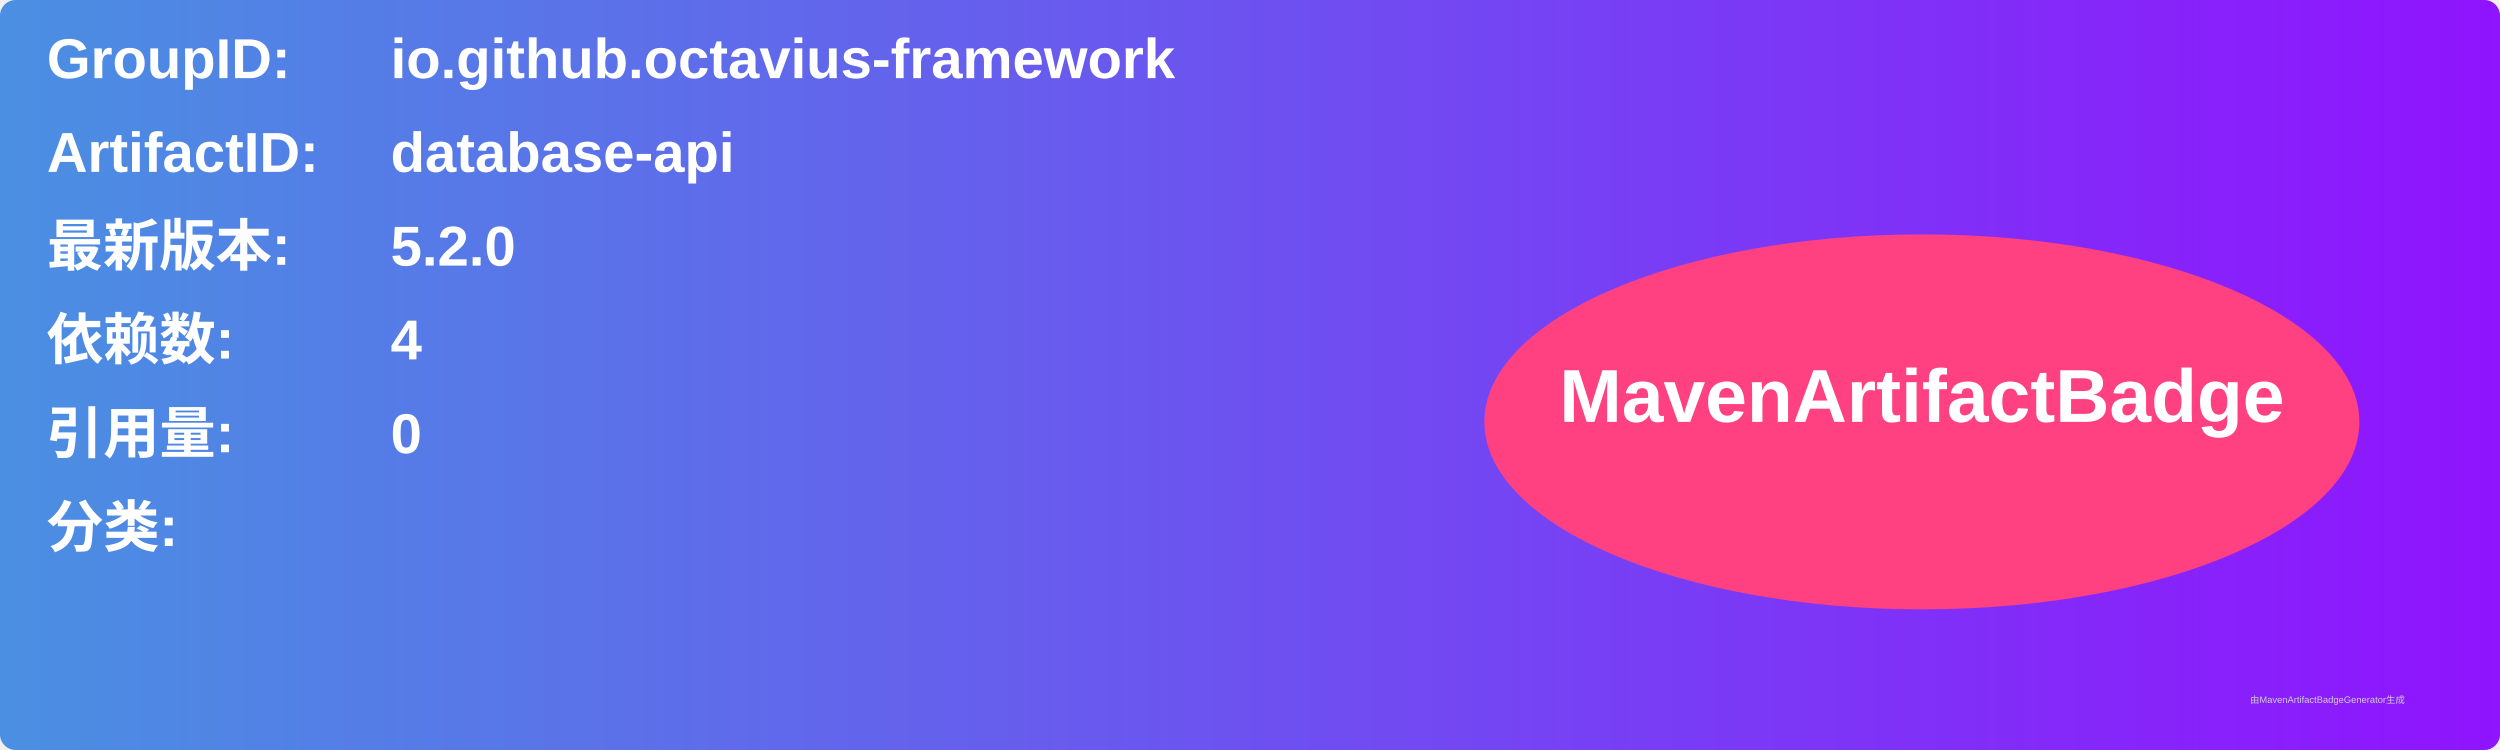
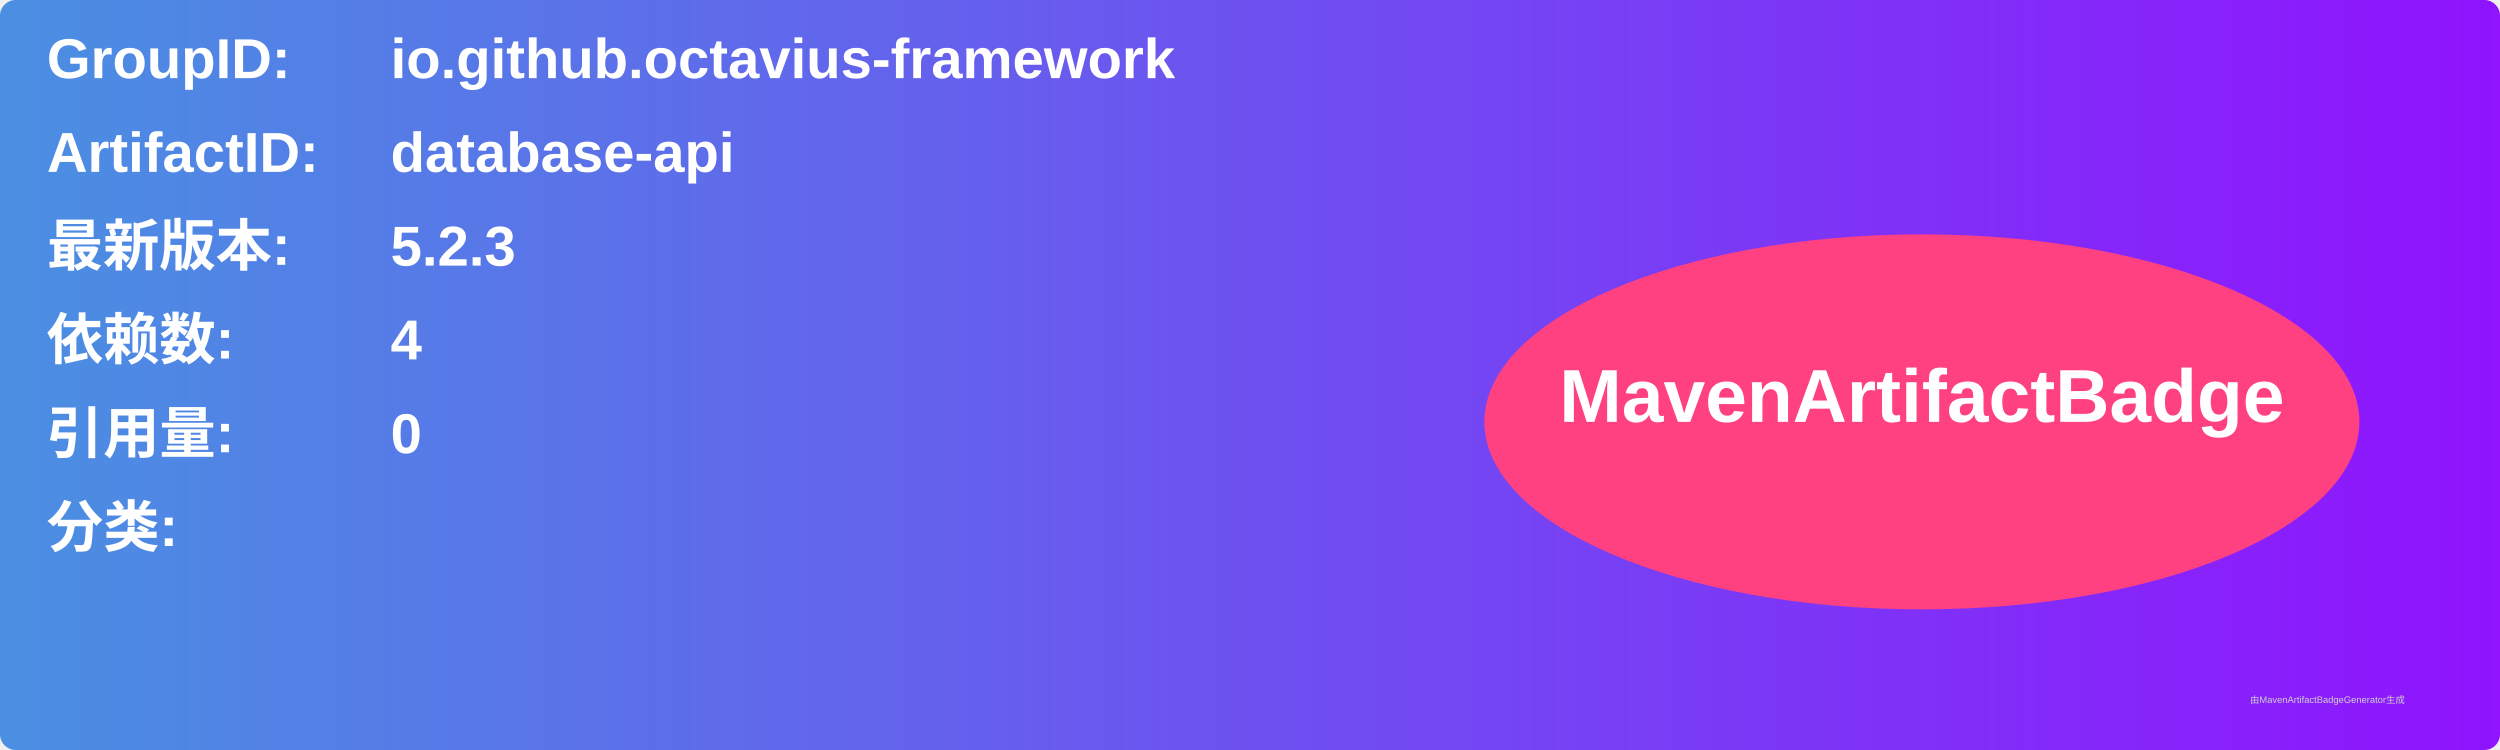
<svg xmlns="http://www.w3.org/2000/svg" width="800" height="240" viewBox="0 0 800 240">
  <linearGradient id="grad" x1="0%" y1="0%" x2="100%" y2="0%">
    <stop offset="0%" stop-color="#4a90e2" />
    <stop offset="100%" stop-color="#9013fe" />
  </linearGradient>
  <rect width="100%" height="100%" rx="5" ry="5" fill="url(#grad)" />
  <g transform="translate(15, 15)">
    <text x="0" y="10" font-family="Arial" font-size="18" fill="white" font-weight="bold" width="260">GroupID:</text>
    <text x="110" y="10" font-family="Arial" font-size="18" fill="white" font-weight="bold" width="460">io.github.octavius-framework</text>
    <text x="0" y="40" font-family="Arial" font-size="18" fill="white" font-weight="bold" width="260">ArtifactID:</text>
    <text x="110" y="40" font-family="Arial" font-size="18" fill="white" font-weight="bold" width="460">database-api</text>
    <text x="0" y="70" font-family="Arial" font-size="18" fill="white" font-weight="bold">最新版本:</text>
    <text x="110" y="70" font-family="Arial" font-size="18" fill="white" font-weight="bold">
-       <tspan font-weight="bold">5.2.0</tspan>
+       <tspan font-weight="bold">5.2.3</tspan>
    </text>
    <text x="0" y="100" font-family="Arial" font-size="18" fill="white" font-weight="bold">依赖数: </text>
    <text x="110" y="100" font-family="Arial" font-size="18" fill="white">
      <tspan font-weight="bold">4</tspan>
    </text>
    <text x="0" y="130" font-family="Arial" font-size="18" fill="white" font-weight="bold">引用量: </text>
    <text x="110" y="130" font-family="Arial" font-size="18" fill="white">
      <tspan font-weight="bold">0</tspan>
    </text>
    <text x="0" y="160" font-family="Arial" font-size="18" fill="white" font-weight="bold">分类:</text>
    <text x="10" y="190" font-family="Arial" font-size="10" fill="white">
      <tspan font-weight="bold" />
    </text>
    <ellipse cx="600" cy="120" rx="140" ry="60" fill="#ff4081" />
    <text x="600" y="120" text-anchor="middle" font-family="Arial" font-size="24" fill="white" font-weight="bold">MavenArtifactBadge</text>
  </g>
  <text x="720" y="225" font-family="Arial" font-size="3" fill="#d0d0d0">由MavenArtifactBadgeGenerator生成</text>
</svg>
